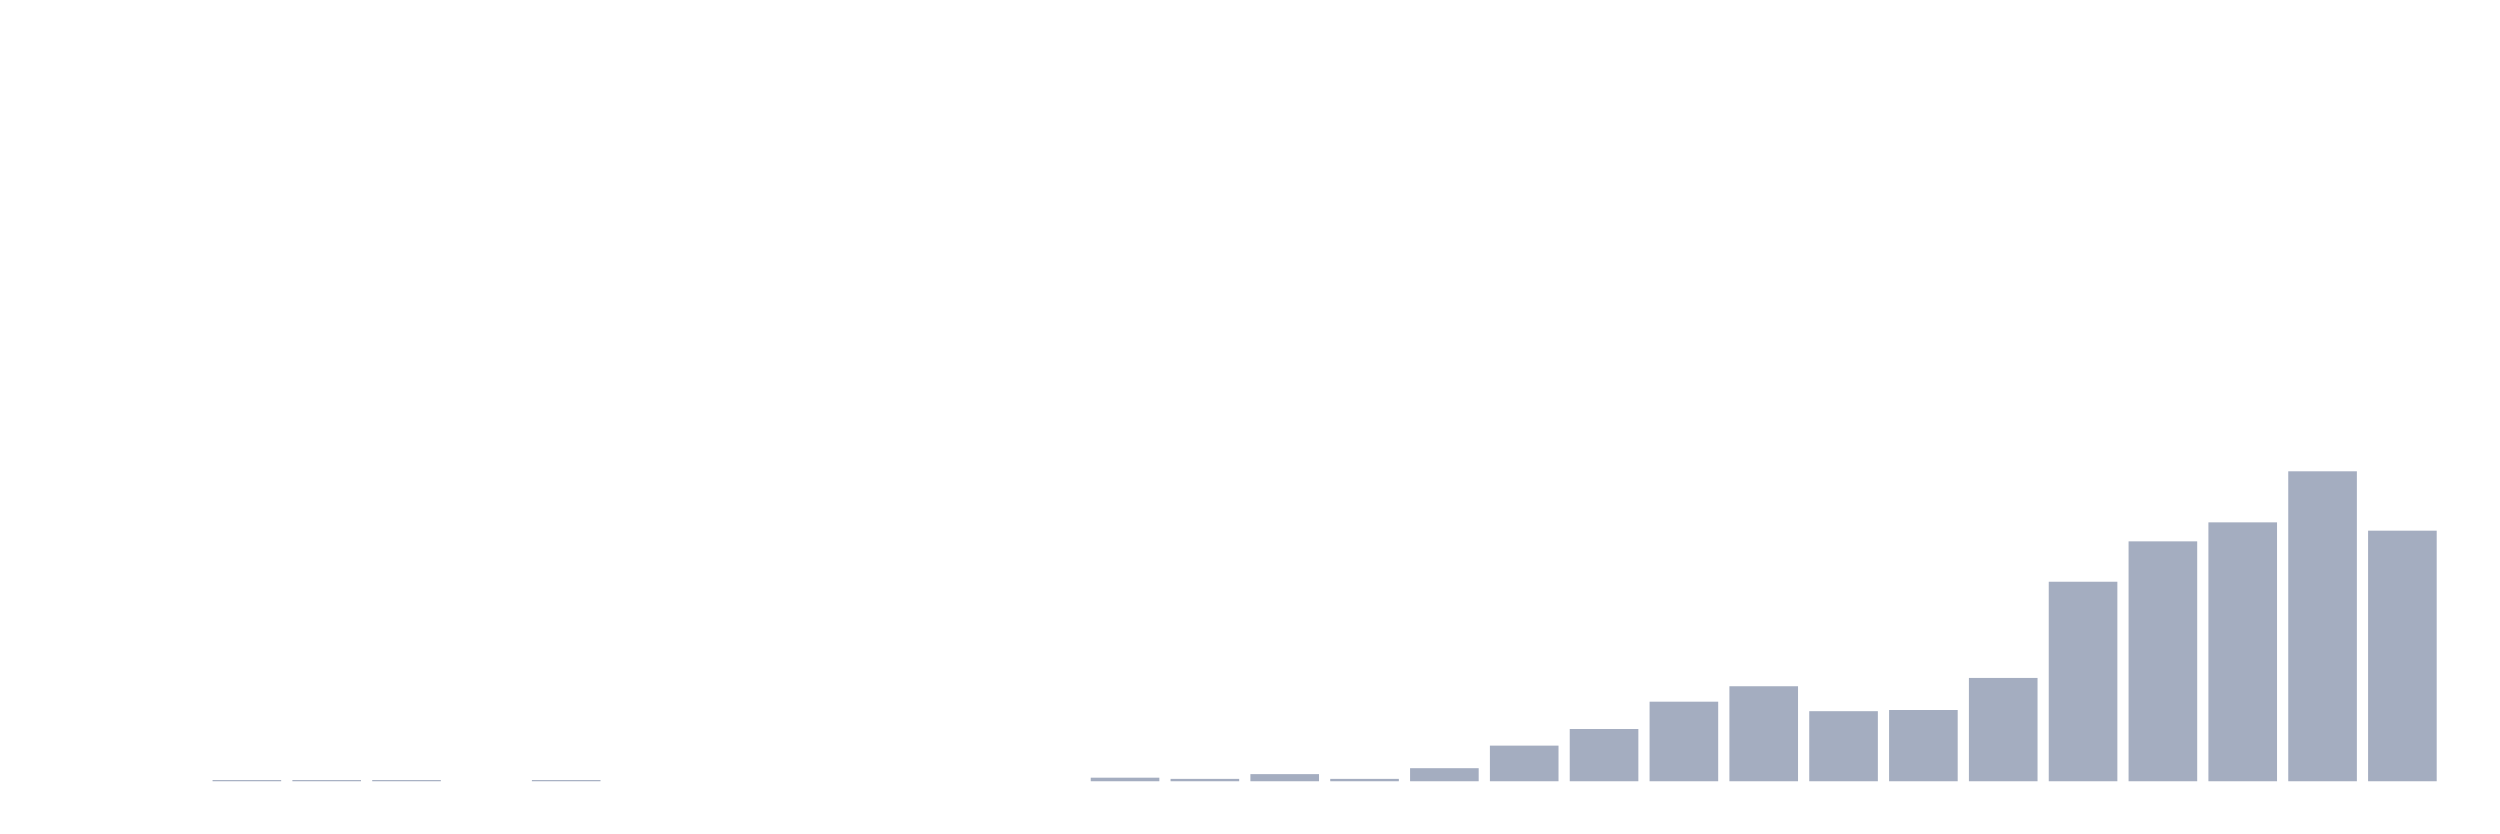
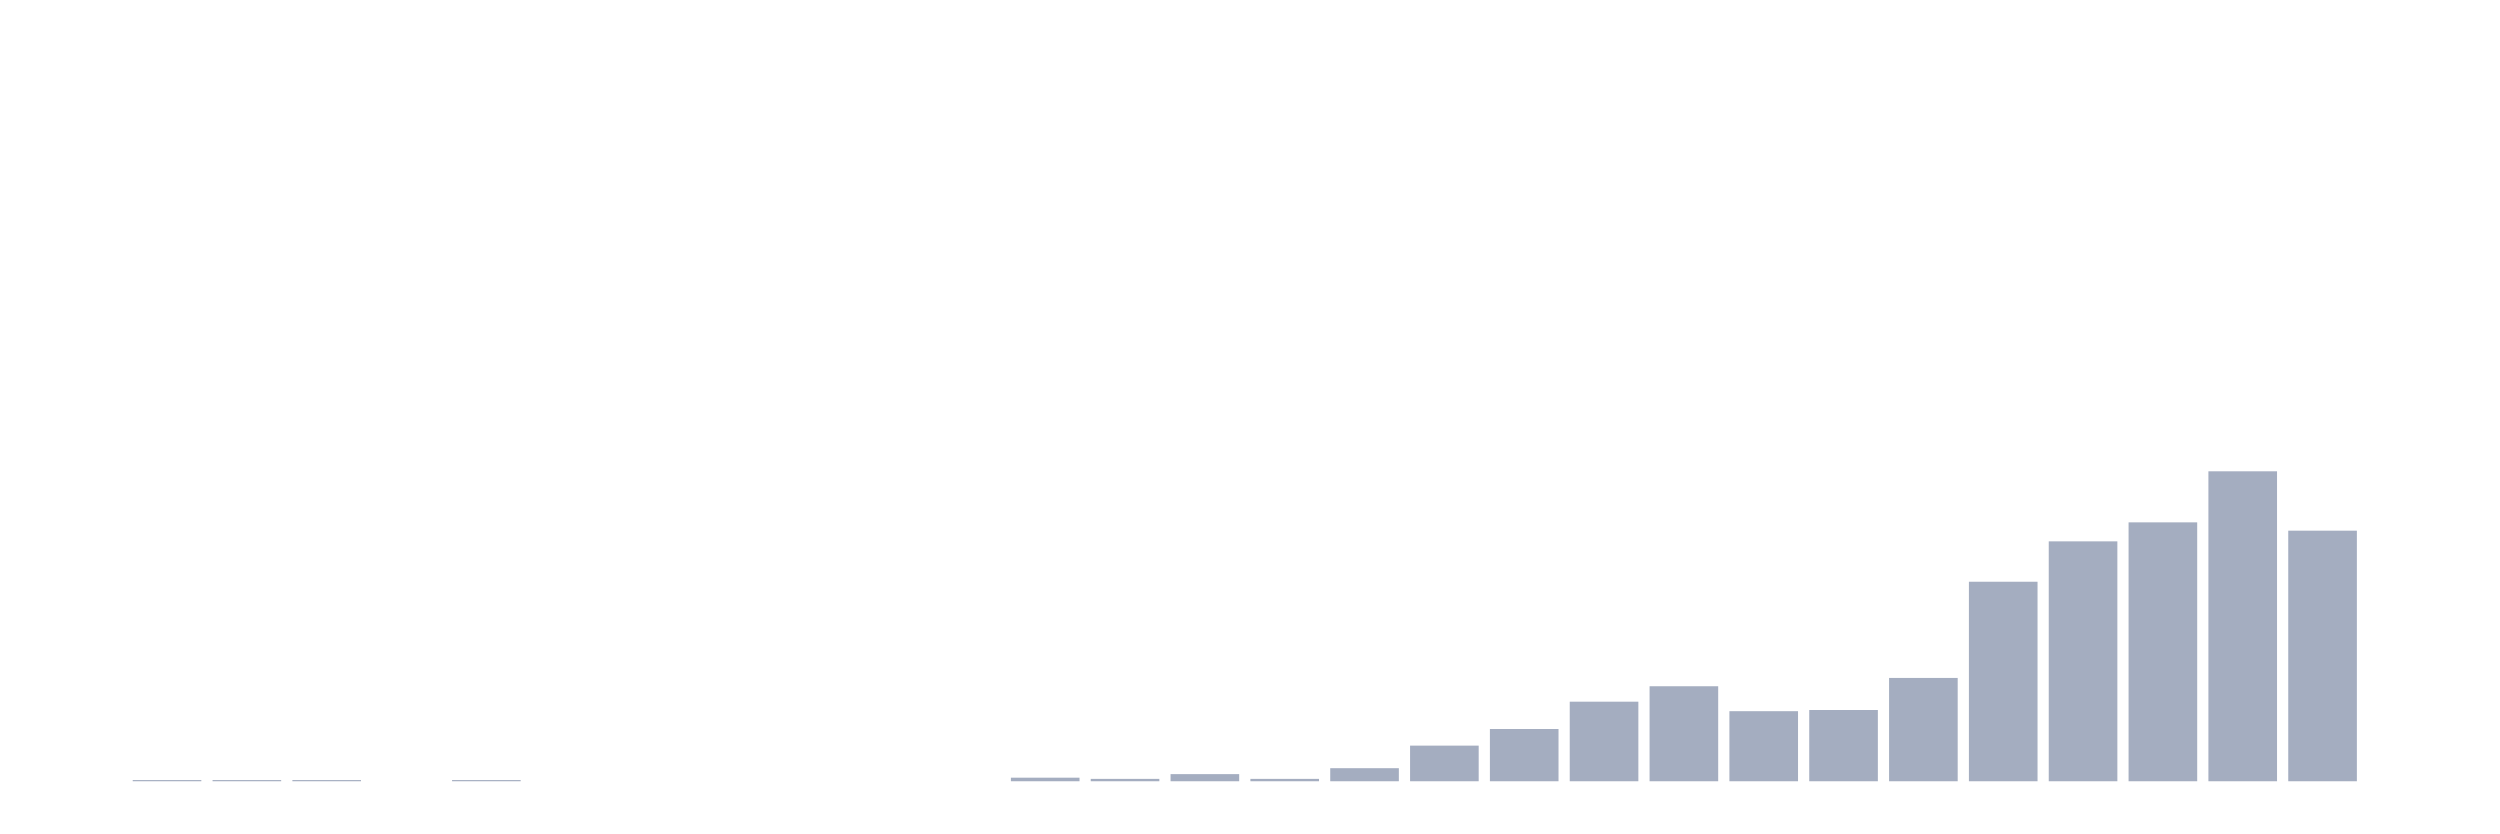
<svg xmlns="http://www.w3.org/2000/svg" viewBox="0 0 480 160">
  <g transform="translate(10,10)">
    <rect class="bar" x="0.153" width="13.175" y="140" height="0" fill="rgb(164,173,192)" />
-     <rect class="bar" x="15.482" width="13.175" y="140" height="0" fill="rgb(164,173,192)" />
+     <rect class="bar" x="15.482" width="13.175" y="139.772" height="0.228" fill="rgb(164,173,192)" />
    <rect class="bar" x="30.81" width="13.175" y="139.772" height="0.228" fill="rgb(164,173,192)" />
    <rect class="bar" x="46.138" width="13.175" y="139.772" height="0.228" fill="rgb(164,173,192)" />
-     <rect class="bar" x="61.466" width="13.175" y="139.772" height="0.228" fill="rgb(164,173,192)" />
-     <rect class="bar" x="76.794" width="13.175" y="140" height="0" fill="rgb(164,173,192)" />
-     <rect class="bar" x="92.123" width="13.175" y="139.772" height="0.228" fill="rgb(164,173,192)" />
+     <rect class="bar" x="61.466" width="13.175" y="140" height="0" fill="rgb(164,173,192)" />
+     <rect class="bar" x="76.794" width="13.175" y="139.772" height="0.228" fill="rgb(164,173,192)" />
+     <rect class="bar" x="92.123" width="13.175" y="140" height="0" fill="rgb(164,173,192)" />
    <rect class="bar" x="107.451" width="13.175" y="140" height="0" fill="rgb(164,173,192)" />
    <rect class="bar" x="122.779" width="13.175" y="140" height="0" fill="rgb(164,173,192)" />
    <rect class="bar" x="138.107" width="13.175" y="140" height="0" fill="rgb(164,173,192)" />
    <rect class="bar" x="153.436" width="13.175" y="140" height="0" fill="rgb(164,173,192)" />
    <rect class="bar" x="168.764" width="13.175" y="140" height="0" fill="rgb(164,173,192)" />
-     <rect class="bar" x="184.092" width="13.175" y="140" height="0" fill="rgb(164,173,192)" />
-     <rect class="bar" x="199.42" width="13.175" y="139.316" height="0.684" fill="rgb(164,173,192)" />
-     <rect class="bar" x="214.748" width="13.175" y="139.544" height="0.456" fill="rgb(164,173,192)" />
-     <rect class="bar" x="230.077" width="13.175" y="138.632" height="1.368" fill="rgb(164,173,192)" />
-     <rect class="bar" x="245.405" width="13.175" y="139.544" height="0.456" fill="rgb(164,173,192)" />
-     <rect class="bar" x="260.733" width="13.175" y="137.492" height="2.508" fill="rgb(164,173,192)" />
-     <rect class="bar" x="276.061" width="13.175" y="133.16" height="6.84" fill="rgb(164,173,192)" />
-     <rect class="bar" x="291.39" width="13.175" y="129.967" height="10.033" fill="rgb(164,173,192)" />
-     <rect class="bar" x="306.718" width="13.175" y="124.723" height="15.277" fill="rgb(164,173,192)" />
-     <rect class="bar" x="322.046" width="13.175" y="121.759" height="18.241" fill="rgb(164,173,192)" />
-     <rect class="bar" x="337.374" width="13.175" y="126.547" height="13.453" fill="rgb(164,173,192)" />
-     <rect class="bar" x="352.702" width="13.175" y="126.319" height="13.681" fill="rgb(164,173,192)" />
-     <rect class="bar" x="368.031" width="13.175" y="120.163" height="19.837" fill="rgb(164,173,192)" />
-     <rect class="bar" x="383.359" width="13.175" y="101.694" height="38.306" fill="rgb(164,173,192)" />
-     <rect class="bar" x="398.687" width="13.175" y="93.941" height="46.059" fill="rgb(164,173,192)" />
-     <rect class="bar" x="414.015" width="13.175" y="90.293" height="49.707" fill="rgb(164,173,192)" />
-     <rect class="bar" x="429.344" width="13.175" y="80.489" height="59.511" fill="rgb(164,173,192)" />
-     <rect class="bar" x="444.672" width="13.175" y="91.889" height="48.111" fill="rgb(164,173,192)" />
+     <rect class="bar" x="184.092" width="13.175" y="139.316" height="0.684" fill="rgb(164,173,192)" />
+     <rect class="bar" x="199.42" width="13.175" y="139.544" height="0.456" fill="rgb(164,173,192)" />
+     <rect class="bar" x="214.748" width="13.175" y="138.632" height="1.368" fill="rgb(164,173,192)" />
+     <rect class="bar" x="230.077" width="13.175" y="139.544" height="0.456" fill="rgb(164,173,192)" />
+     <rect class="bar" x="245.405" width="13.175" y="137.492" height="2.508" fill="rgb(164,173,192)" />
+     <rect class="bar" x="260.733" width="13.175" y="133.16" height="6.84" fill="rgb(164,173,192)" />
+     <rect class="bar" x="276.061" width="13.175" y="129.967" height="10.033" fill="rgb(164,173,192)" />
+     <rect class="bar" x="291.39" width="13.175" y="124.723" height="15.277" fill="rgb(164,173,192)" />
+     <rect class="bar" x="306.718" width="13.175" y="121.759" height="18.241" fill="rgb(164,173,192)" />
+     <rect class="bar" x="322.046" width="13.175" y="126.547" height="13.453" fill="rgb(164,173,192)" />
+     <rect class="bar" x="337.374" width="13.175" y="126.319" height="13.681" fill="rgb(164,173,192)" />
+     <rect class="bar" x="352.702" width="13.175" y="120.163" height="19.837" fill="rgb(164,173,192)" />
+     <rect class="bar" x="368.031" width="13.175" y="101.694" height="38.306" fill="rgb(164,173,192)" />
+     <rect class="bar" x="383.359" width="13.175" y="93.941" height="46.059" fill="rgb(164,173,192)" />
+     <rect class="bar" x="398.687" width="13.175" y="90.293" height="49.707" fill="rgb(164,173,192)" />
+     <rect class="bar" x="414.015" width="13.175" y="80.489" height="59.511" fill="rgb(164,173,192)" />
+     <rect class="bar" x="429.344" width="13.175" y="91.889" height="48.111" fill="rgb(164,173,192)" />
+     <rect class="bar" x="444.672" width="13.175" y="140" height="0" fill="rgb(164,173,192)" />
  </g>
</svg>
